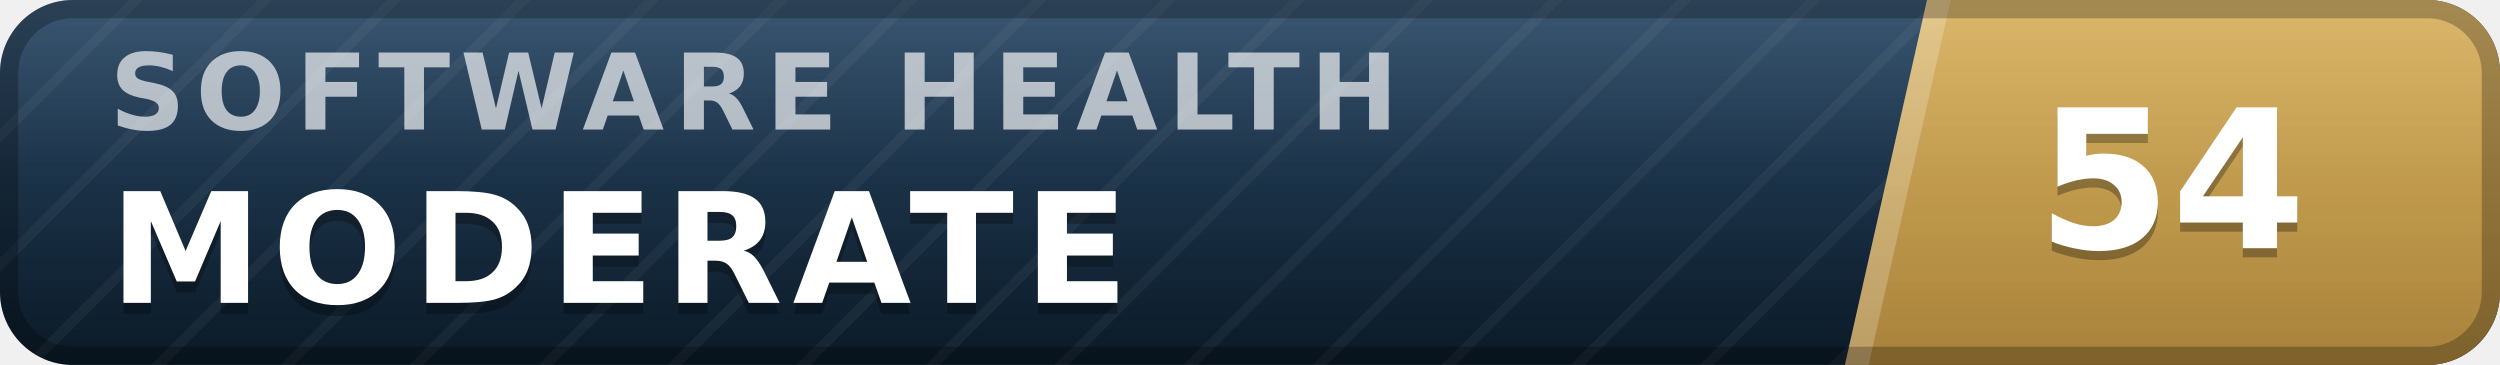
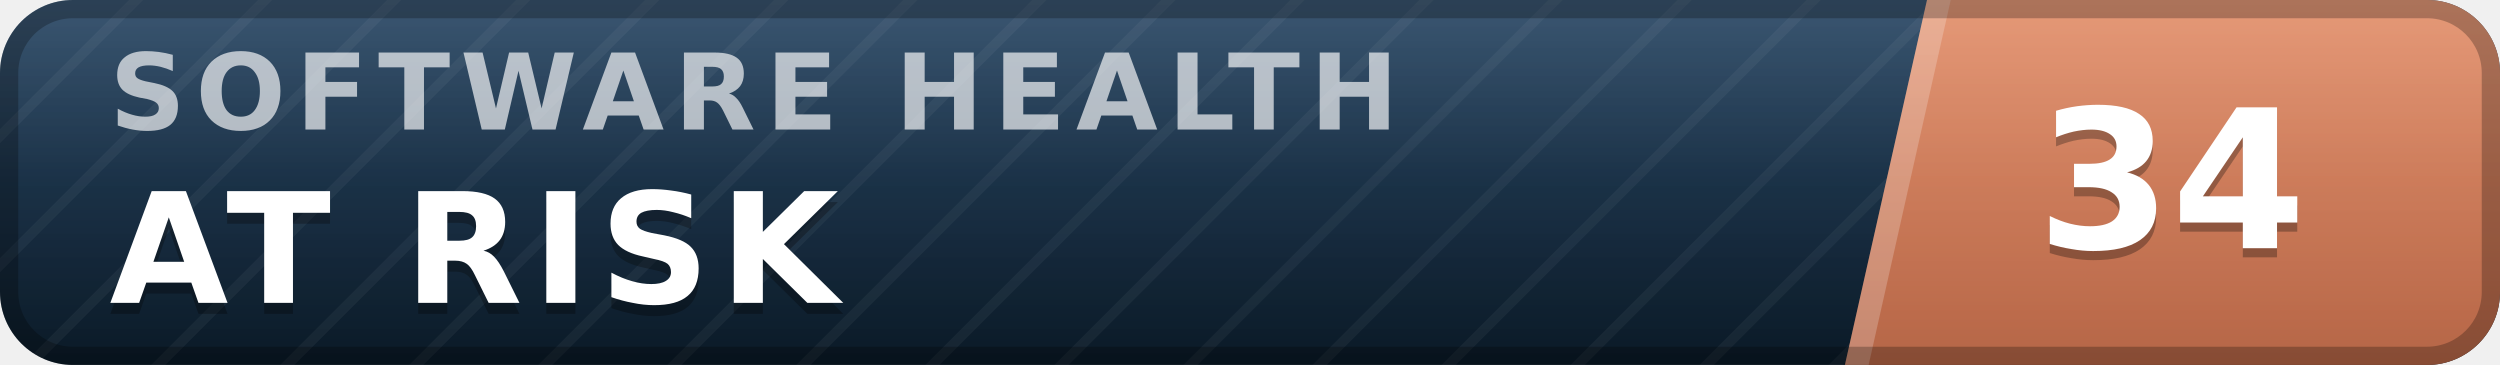
- <svg xmlns="http://www.w3.org/2000/svg" width="137" height="20" viewBox="0 0 137 20" role="img" aria-label="inspect.software software health index 54 of 100, moderate" font-family="Verdana,DejaVu Sans,Geneva,sans-serif">
+ <svg xmlns="http://www.w3.org/2000/svg" width="137" height="20" viewBox="0 0 137 20" role="img" aria-label="inspect.software software health index 34 of 100, at risk" font-family="Verdana,DejaVu Sans,Geneva,sans-serif">
  <defs>
    <linearGradient id="plate" x1="0" y1="0" x2="0" y2="1">
      <stop offset="0" stop-color="#1d3d5c" />
      <stop offset="1" stop-color="#0a1926" />
    </linearGradient>
    <linearGradient id="endplate" x1="0" y1="0" x2="0" y2="1">
-       <stop offset="0" stop-color="#d5ac55" />
-       <stop offset="1" stop-color="#a8823a" />
+       <stop offset="0" stop-color="#e18a64" />
+       <stop offset="1" stop-color="#b56546" />
    </linearGradient>
    <linearGradient id="gloss" x1="0" y1="0" x2="0" y2="1">
      <stop offset="0" stop-color="#fff" stop-opacity=".13" />
      <stop offset=".5" stop-color="#fff" stop-opacity=".03" />
      <stop offset="1" stop-color="#fff" stop-opacity="0" />
    </linearGradient>
    <pattern id="guilloche" width="5" height="5" patternUnits="userSpaceOnUse" patternTransform="rotate(45)">
      <line x1="0" y1="0" x2="0" y2="5" stroke="#fff" stroke-opacity=".045" stroke-width="1.1" />
    </pattern>
    <clipPath id="rounded">
      <rect width="137" height="20" rx="4" />
    </clipPath>
  </defs>
  <g clip-path="url(#rounded)">
    <rect width="137" height="20" fill="url(#plate)" />
    <rect width="137" height="20" fill="url(#guilloche)" />
    <polygon points="105.6,0 137,0 137,20 101.1,20" fill="url(#endplate)" />
    <polygon points="105.6,0 106.9,0 102.4,20 101.1,20" fill="#fff" fill-opacity=".22" />
    <text x="6.0" y="7.1" font-size="5.8" letter-spacing="0.55" fill="#fff" fill-opacity=".66" font-weight="bold" textLength="76.3" lengthAdjust="spacing">SOFTWARE HEALTH</text>
-     <text x="6.0" y="17.2" font-size="8.4" fill="#000" fill-opacity=".3" font-weight="bold" letter-spacing="0.55" textLength="59.5" lengthAdjust="spacing">MODERATE</text>
-     <text x="6.0" y="16.6" font-size="8.4" fill="#fff" font-weight="bold" letter-spacing="0.55" textLength="59.5" lengthAdjust="spacing">MODERATE</text>
-     <text x="119.0" y="14.1" font-size="10.6" fill="#000" fill-opacity=".3" font-weight="bold" text-anchor="middle">54</text>
-     <text x="119.0" y="13.6" font-size="10.6" fill="#fff" font-weight="bold" text-anchor="middle">54</text>
+     <text x="6.0" y="17.2" font-size="8.4" fill="#000" fill-opacity=".3" font-weight="bold" letter-spacing="0.55" textLength="43.3" lengthAdjust="spacing">AT RISK</text>
+     <text x="6.0" y="16.6" font-size="8.4" fill="#fff" font-weight="bold" letter-spacing="0.55" textLength="43.3" lengthAdjust="spacing">AT RISK</text>
+     <text x="119.0" y="14.1" font-size="10.6" fill="#000" fill-opacity=".3" font-weight="bold" text-anchor="middle">34</text>
+     <text x="119.0" y="13.6" font-size="10.6" fill="#fff" font-weight="bold" text-anchor="middle">34</text>
    <rect width="137" height="20" fill="url(#gloss)" />
  </g>
  <rect x=".5" y=".5" width="136" height="19" rx="3.5" fill="none" stroke="#000" stroke-opacity=".25" />
</svg>
